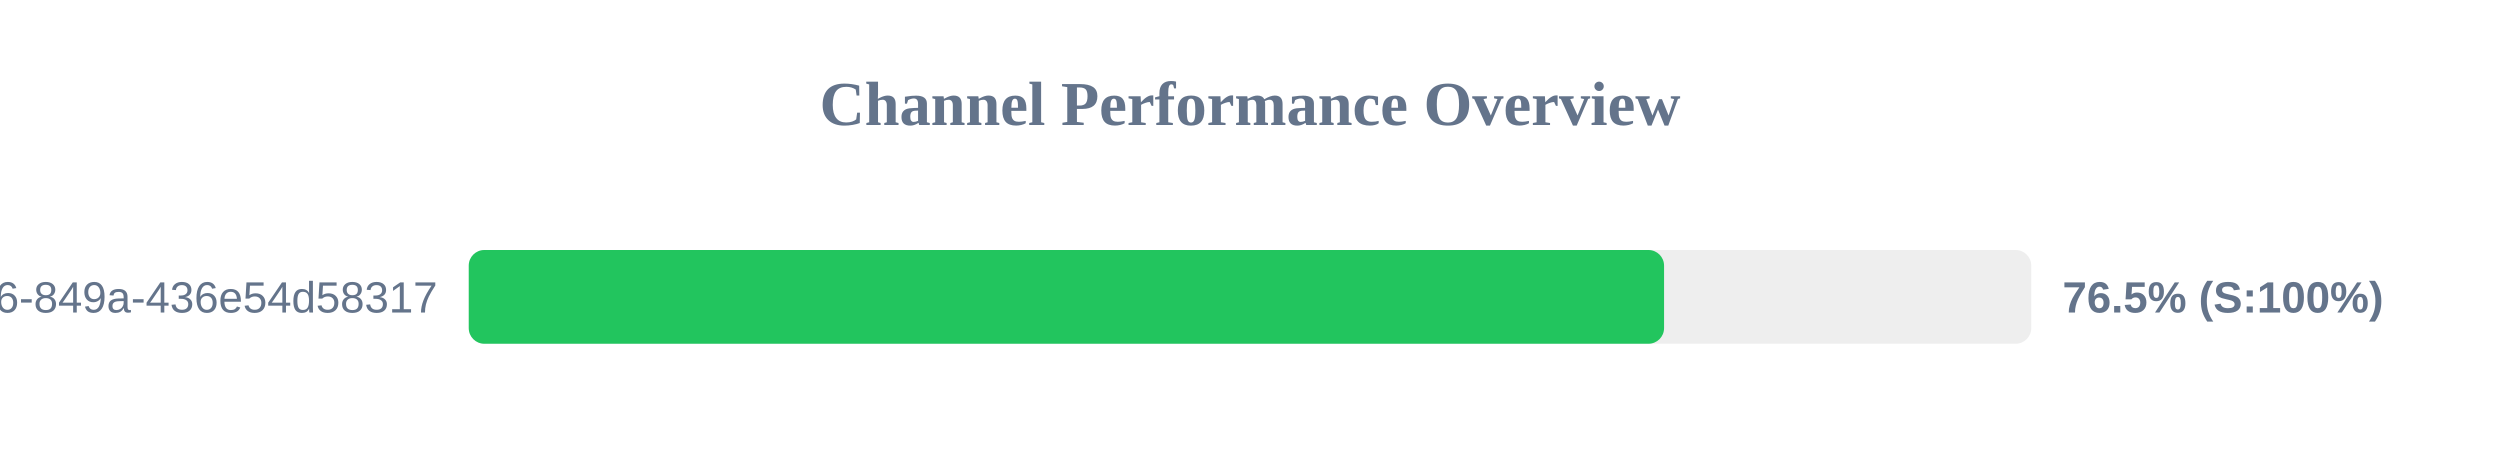
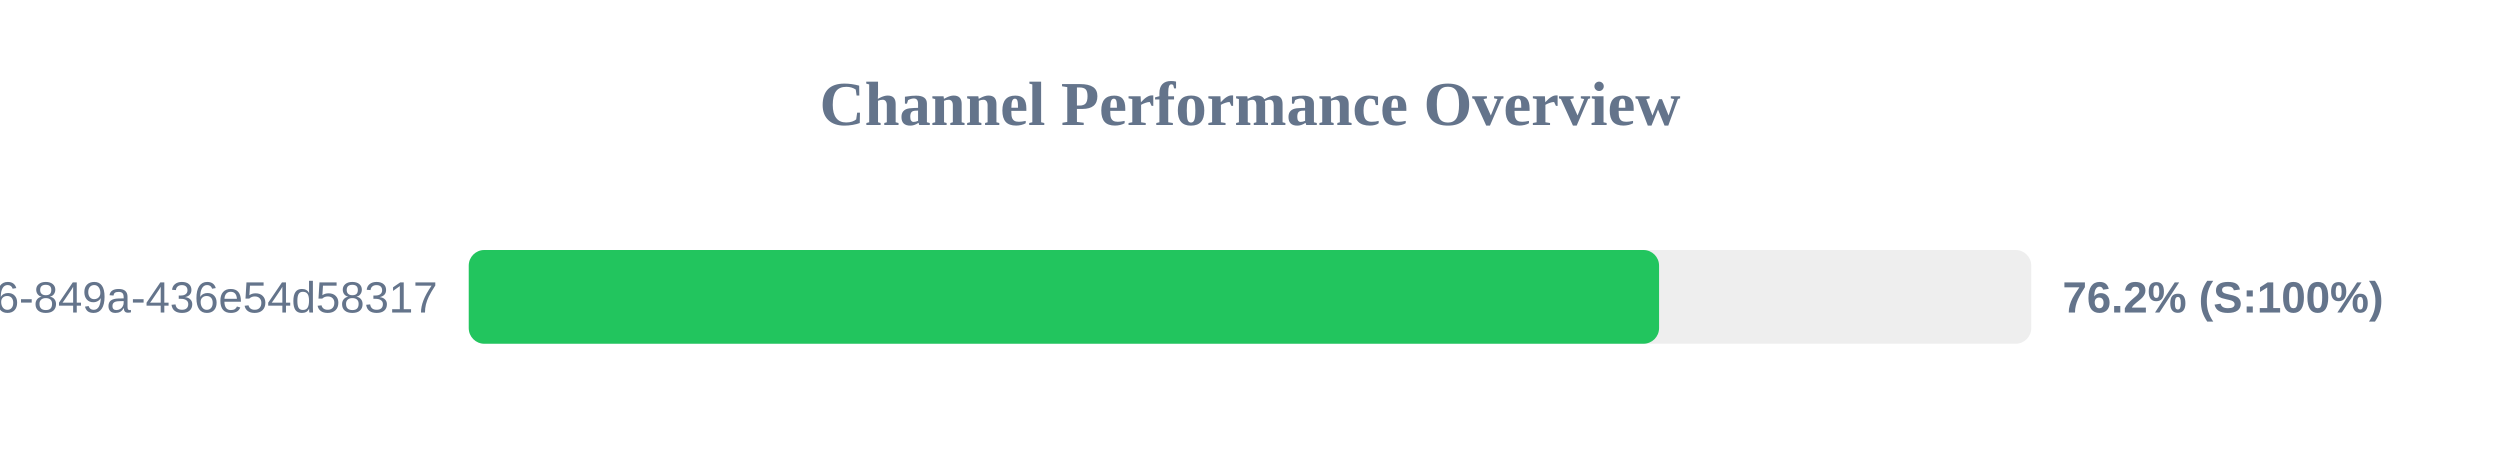
<svg xmlns="http://www.w3.org/2000/svg" width="800" height="150" version="1.1">
  <style>
        .row { font: 14px Arial; fill: #64748b; }
        .score { font: bold 14px Arial; fill: #64748b; }
    </style>
  <text x="400" y="40" text-anchor="middle" font-size="20px" font-weight="bold" fill="#64748b">Channel Performance Overview</text>
  <rect x="150" y="80" width="500" height="30" fill="#eee" rx="5" />
-   <rect x="150" y="80" width="382.5" height="30" fill="#22c55e" rx="5" />
+   <rect x="150" y="80" width="380.9" height="30" fill="#22c55e" rx="5" />
  <text x="140" y="100" text-anchor="end" class="row">?uuid=29fbd51f-03c8-4d76-849a-436e54d58317</text>
-   <text x="660" y="100" text-anchor="start" class="score">76.5% (S:100%)</text>
+   <text x="660" y="100" text-anchor="start" class="score">76.2% (S:100%)</text>
</svg>
